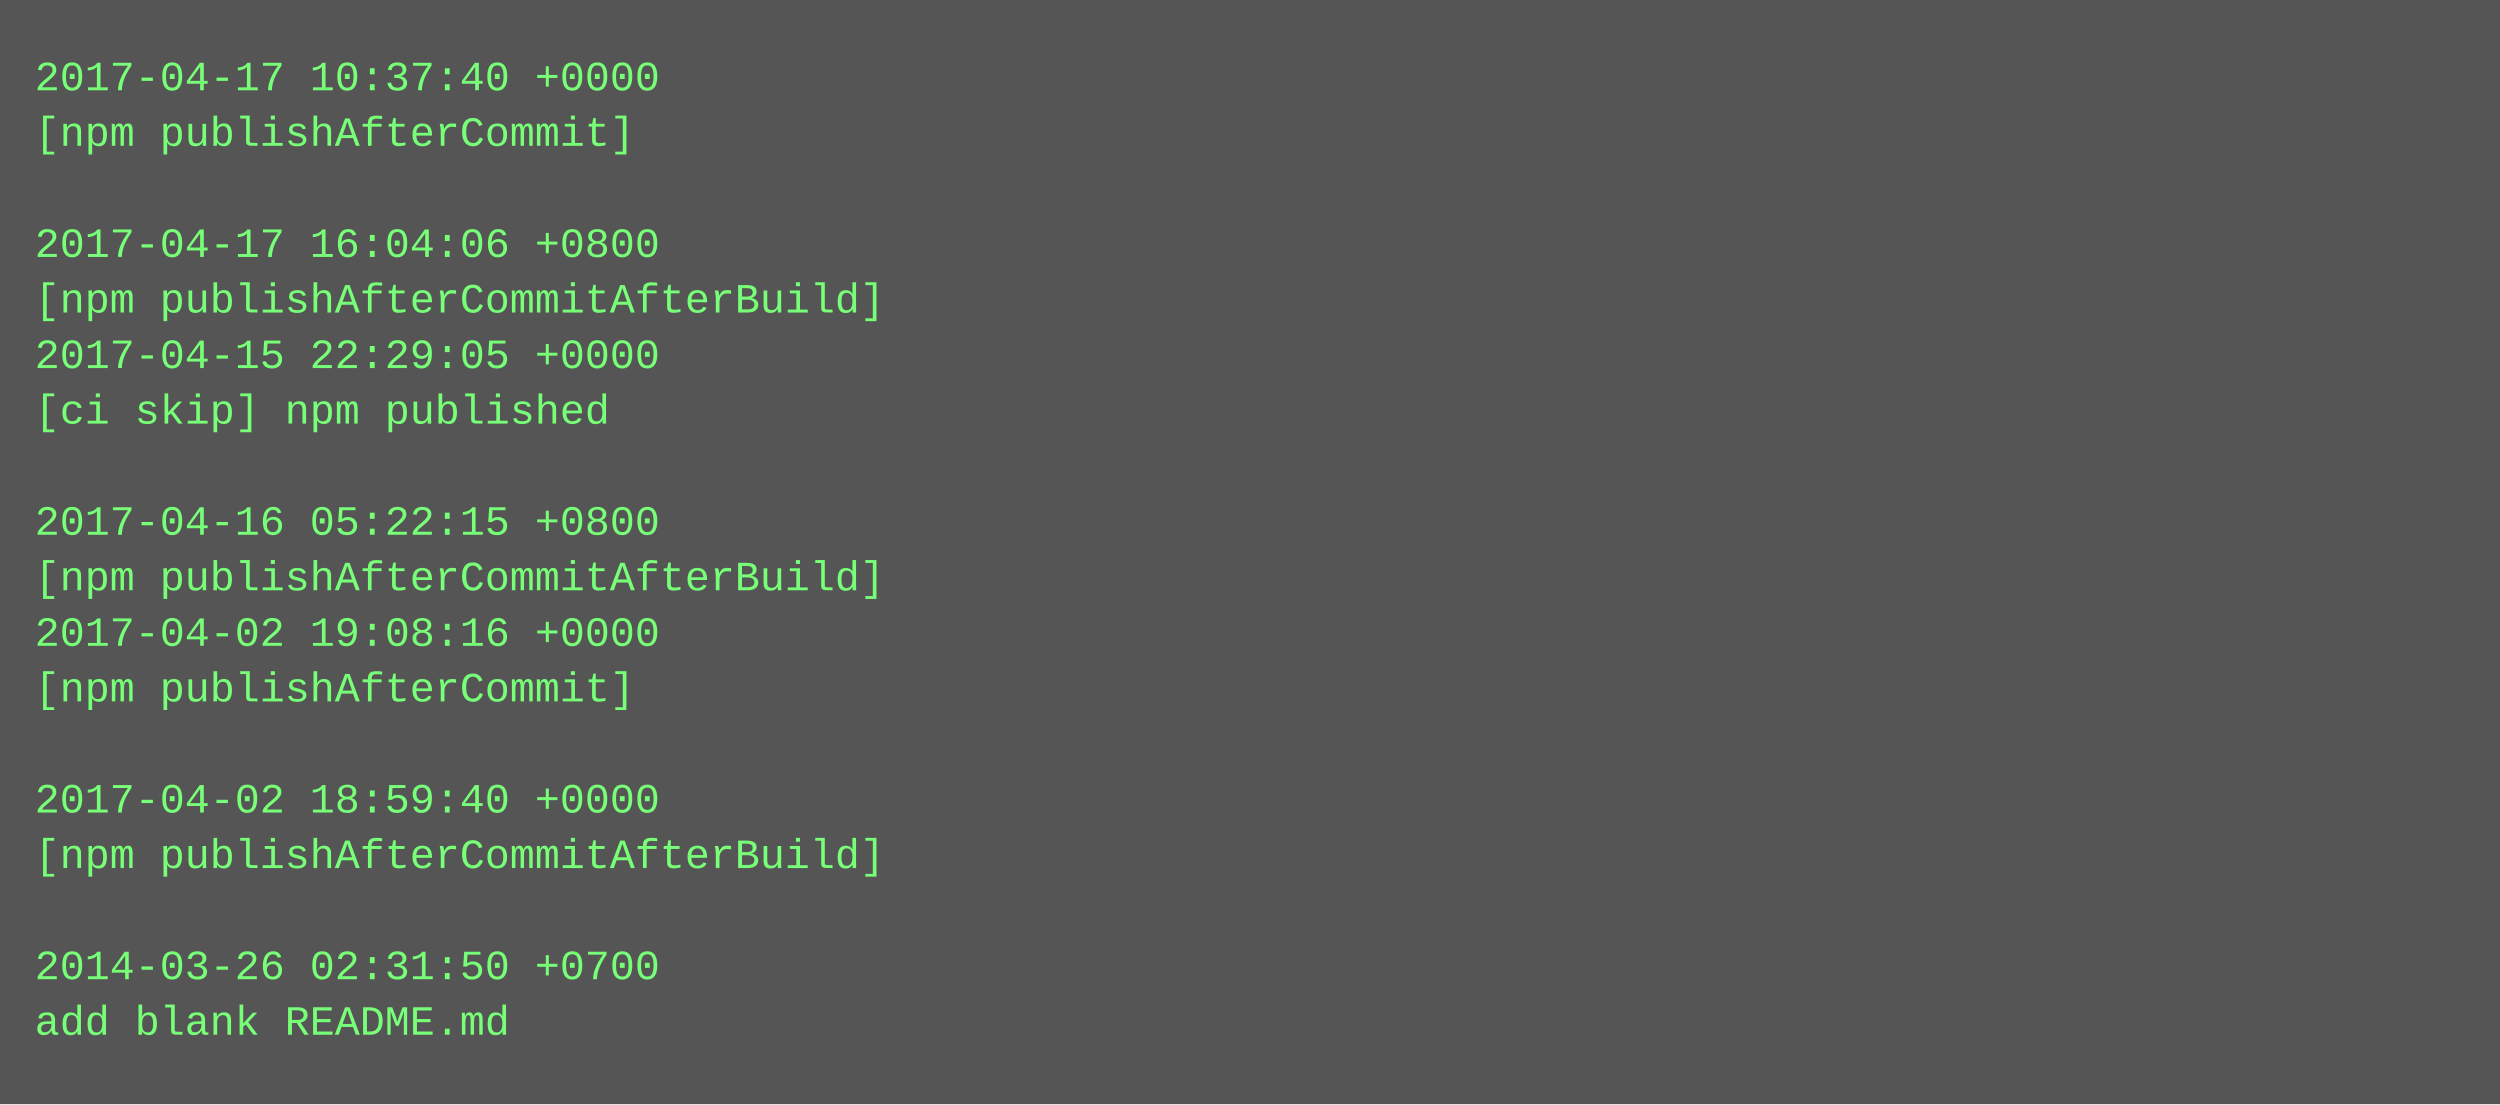
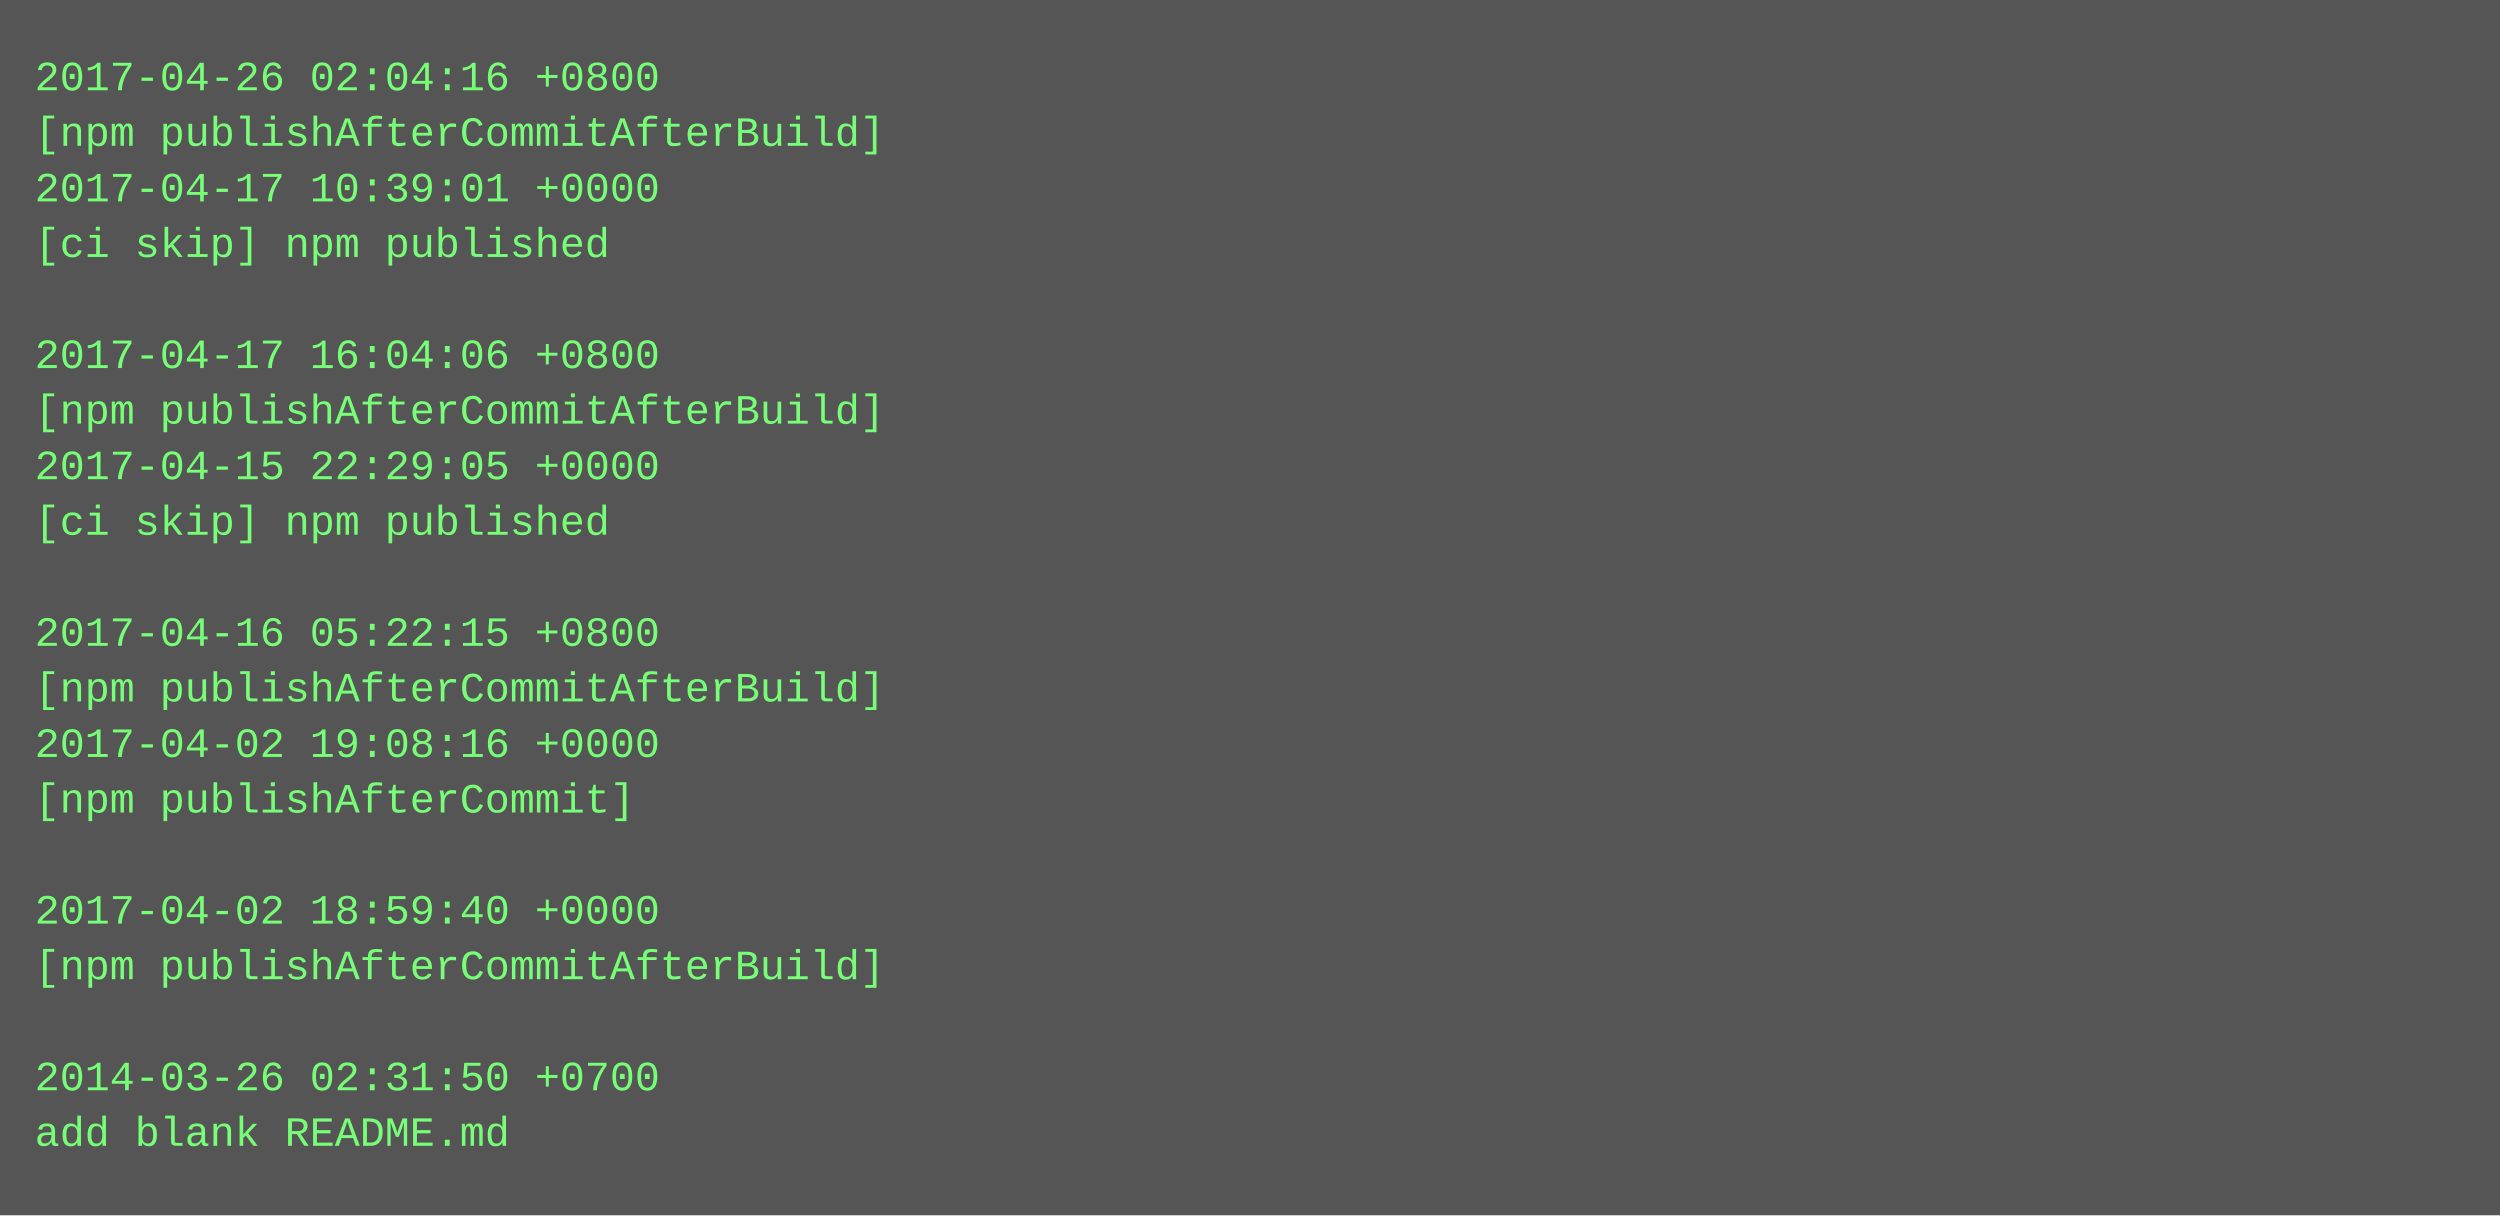
- <svg xmlns="http://www.w3.org/2000/svg" height="318" width="720">
-   <rect height="318" fill="#555" width="720" />
+ <svg xmlns="http://www.w3.org/2000/svg" height="350" width="720">
+   <rect height="350" fill="#555" width="720" />
  <text fill="#7f7" font-family="Courier New" font-size="12" xml:space="preserve">
-     <tspan x="10" y="26">2017-04-17 10:37:40 +0000</tspan>
-     <tspan x="10" y="42">[npm publishAfterCommit]</tspan>
-     <tspan x="10" y="58" />
-     <tspan x="10" y="74">2017-04-17 16:04:06 +0800</tspan>
-     <tspan x="10" y="90">[npm publishAfterCommitAfterBuild]</tspan>
-     <tspan x="10" y="106">2017-04-15 22:29:05 +0000</tspan>
-     <tspan x="10" y="122">[ci skip] npm published</tspan>
-     <tspan x="10" y="138" />
-     <tspan x="10" y="154">2017-04-16 05:22:15 +0800</tspan>
-     <tspan x="10" y="170">[npm publishAfterCommitAfterBuild]</tspan>
-     <tspan x="10" y="186">2017-04-02 19:08:16 +0000</tspan>
-     <tspan x="10" y="202">[npm publishAfterCommit]</tspan>
-     <tspan x="10" y="218" />
-     <tspan x="10" y="234">2017-04-02 18:59:40 +0000</tspan>
-     <tspan x="10" y="250">[npm publishAfterCommitAfterBuild]</tspan>
-     <tspan x="10" y="266" />
-     <tspan x="10" y="282">2014-03-26 02:31:50 +0700</tspan>
-     <tspan x="10" y="298">add blank README.md</tspan>
+     <tspan x="10" y="26">2017-04-26 02:04:16 +0800</tspan>
+     <tspan x="10" y="42">[npm publishAfterCommitAfterBuild]</tspan>
+     <tspan x="10" y="58">2017-04-17 10:39:01 +0000</tspan>
+     <tspan x="10" y="74">[ci skip] npm published</tspan>
+     <tspan x="10" y="90" />
+     <tspan x="10" y="106">2017-04-17 16:04:06 +0800</tspan>
+     <tspan x="10" y="122">[npm publishAfterCommitAfterBuild]</tspan>
+     <tspan x="10" y="138">2017-04-15 22:29:05 +0000</tspan>
+     <tspan x="10" y="154">[ci skip] npm published</tspan>
+     <tspan x="10" y="170" />
+     <tspan x="10" y="186">2017-04-16 05:22:15 +0800</tspan>
+     <tspan x="10" y="202">[npm publishAfterCommitAfterBuild]</tspan>
+     <tspan x="10" y="218">2017-04-02 19:08:16 +0000</tspan>
+     <tspan x="10" y="234">[npm publishAfterCommit]</tspan>
+     <tspan x="10" y="250" />
+     <tspan x="10" y="266">2017-04-02 18:59:40 +0000</tspan>
+     <tspan x="10" y="282">[npm publishAfterCommitAfterBuild]</tspan>
+     <tspan x="10" y="298" />
+     <tspan x="10" y="314">2014-03-26 02:31:50 +0700</tspan>
+     <tspan x="10" y="330">add blank README.md</tspan>
  </text>
</svg>
